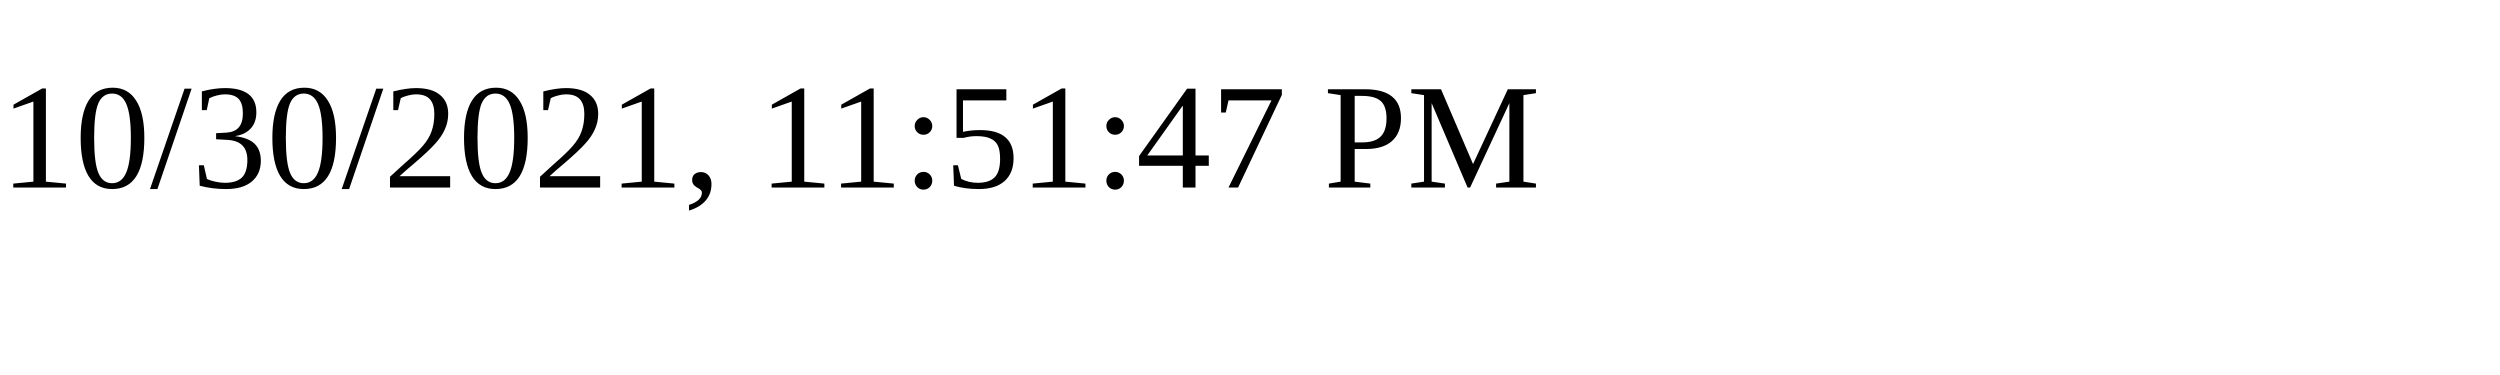
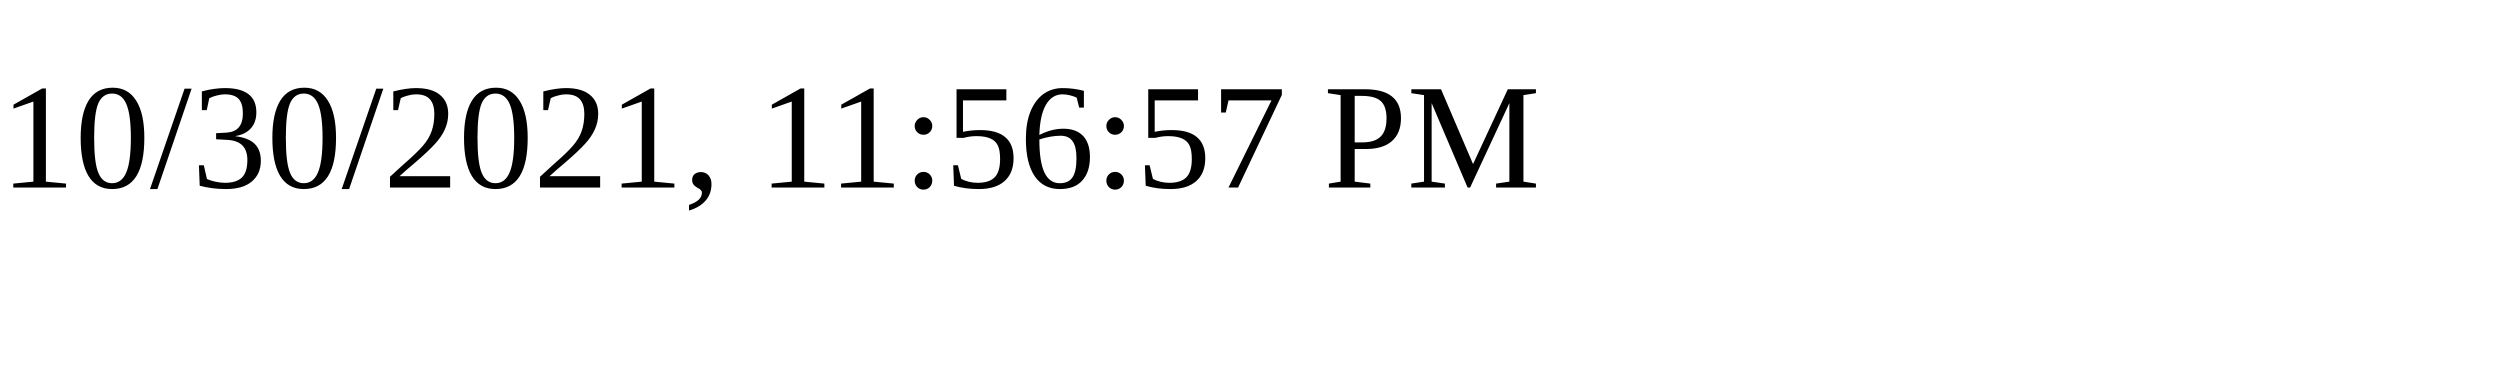
<svg xmlns="http://www.w3.org/2000/svg" height="30" width="200">
-   <text x="0" y="15">10/30/2021, 11:51:47 PM</text>
+   <text x="0" y="15">10/30/2021, 11:56:57 PM</text>
</svg>
